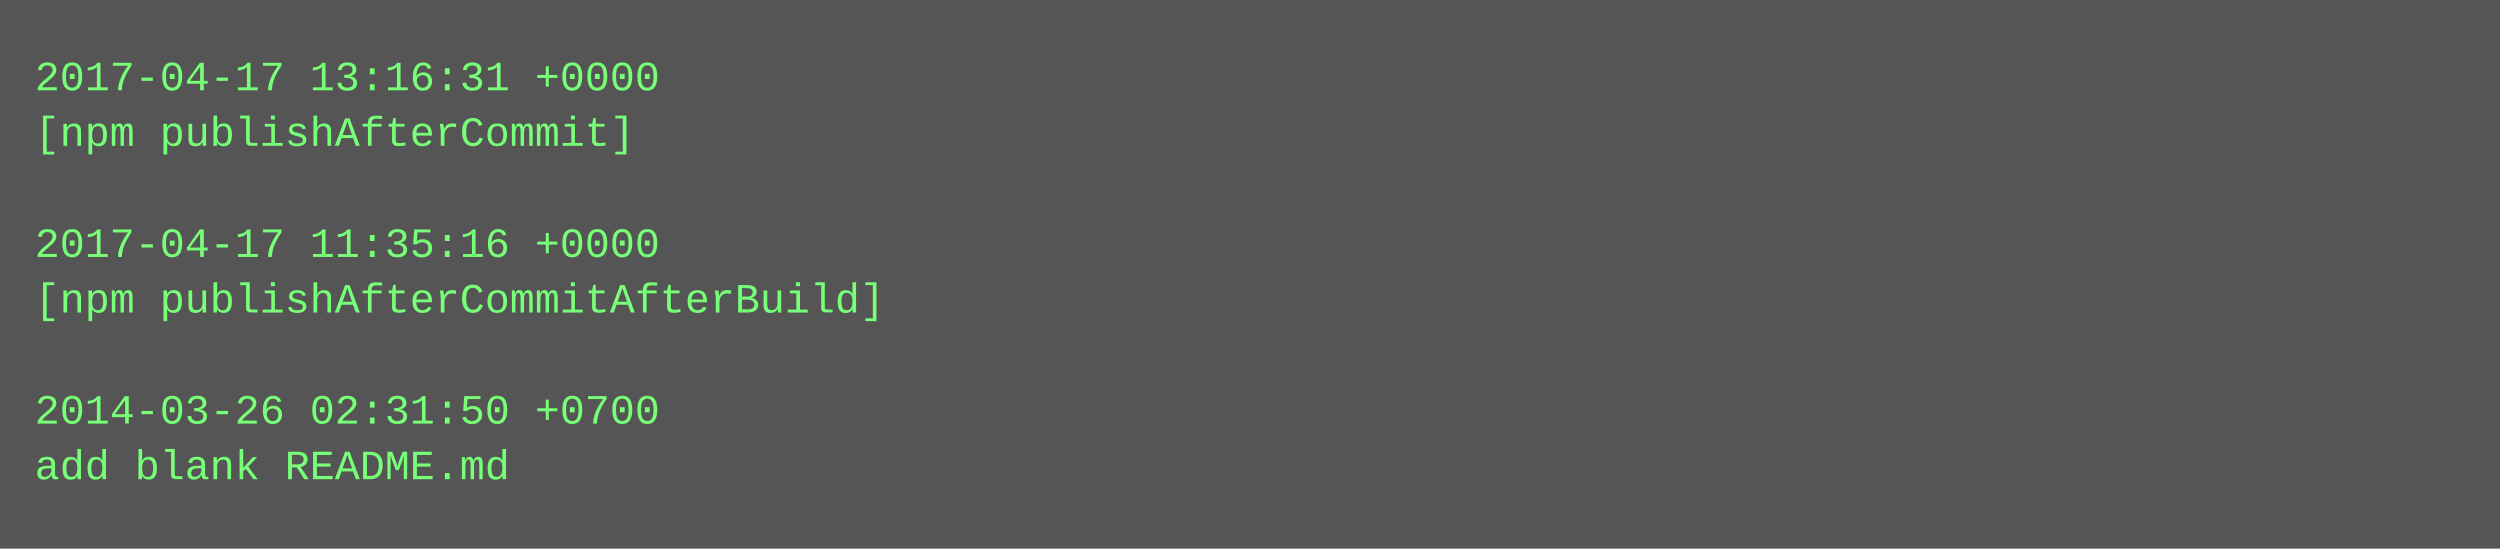
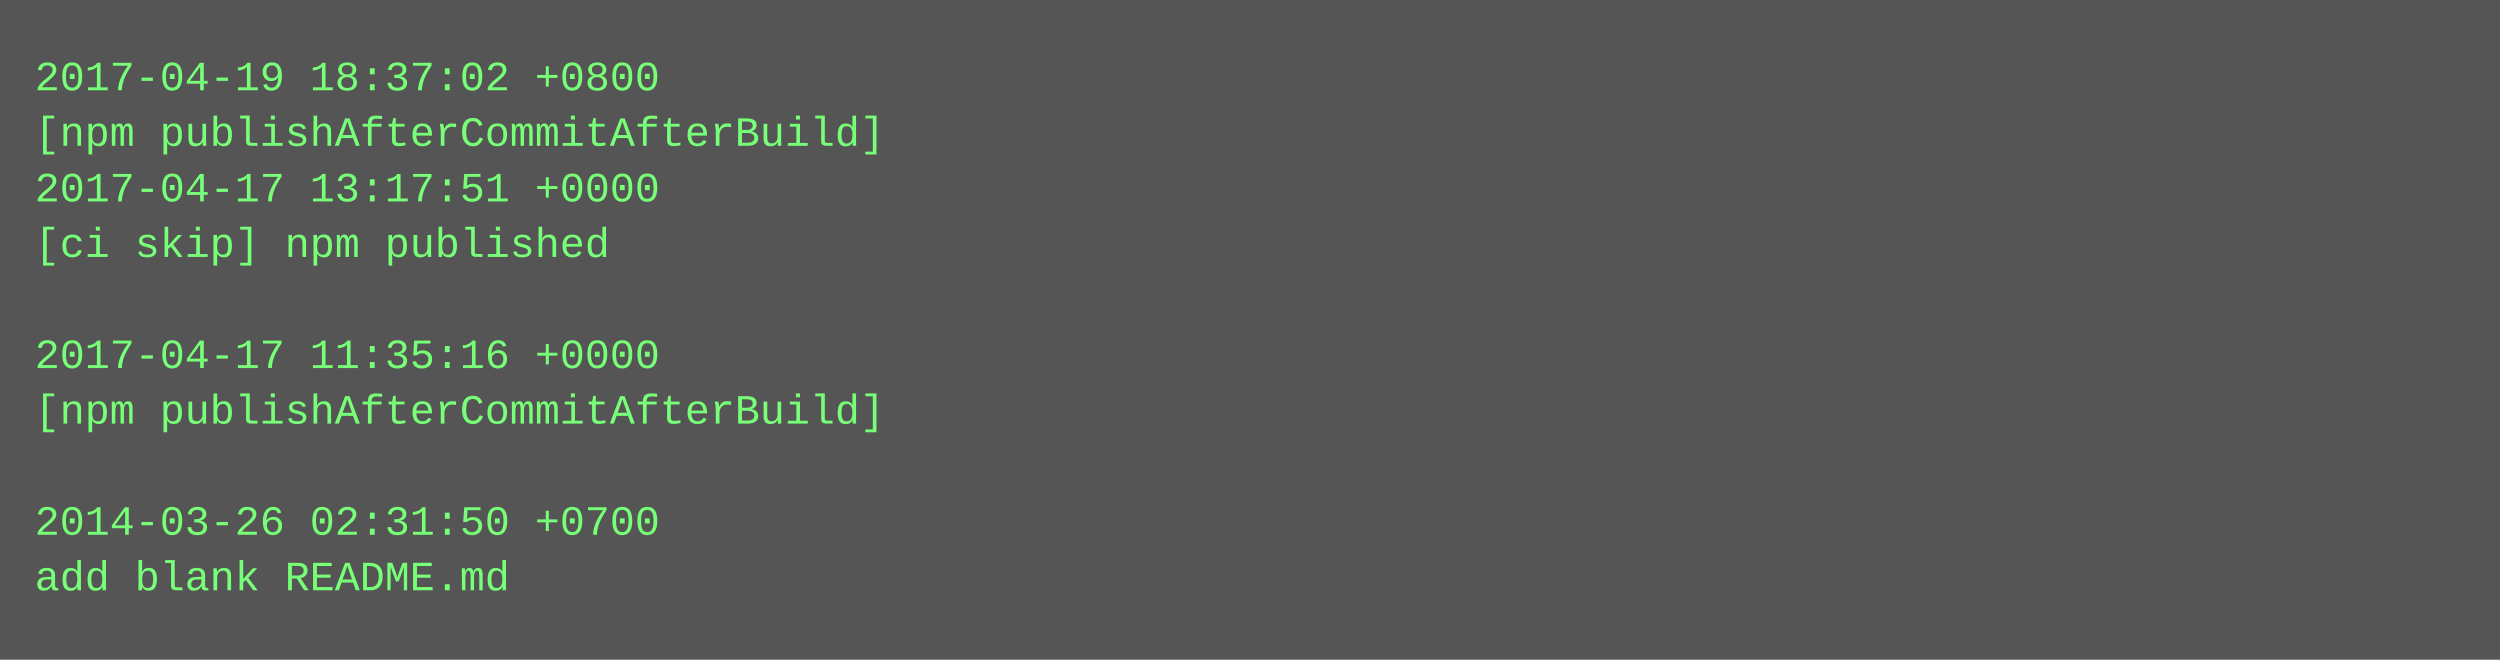
- <svg xmlns="http://www.w3.org/2000/svg" height="158" width="720">
-   <rect height="158" fill="#555" width="720" />
+ <svg xmlns="http://www.w3.org/2000/svg" height="190" width="720">
+   <rect height="190" fill="#555" width="720" />
  <text fill="#7f7" font-family="Courier New" font-size="12" xml:space="preserve">
-     <tspan x="10" y="26">2017-04-17 13:16:31 +0000</tspan>
-     <tspan x="10" y="42">[npm publishAfterCommit]</tspan>
-     <tspan x="10" y="58" />
-     <tspan x="10" y="74">2017-04-17 11:35:16 +0000</tspan>
-     <tspan x="10" y="90">[npm publishAfterCommitAfterBuild]</tspan>
-     <tspan x="10" y="106" />
-     <tspan x="10" y="122">2014-03-26 02:31:50 +0700</tspan>
-     <tspan x="10" y="138">add blank README.md</tspan>
+     <tspan x="10" y="26">2017-04-19 18:37:02 +0800</tspan>
+     <tspan x="10" y="42">[npm publishAfterCommitAfterBuild]</tspan>
+     <tspan x="10" y="58">2017-04-17 13:17:51 +0000</tspan>
+     <tspan x="10" y="74">[ci skip] npm published</tspan>
+     <tspan x="10" y="90" />
+     <tspan x="10" y="106">2017-04-17 11:35:16 +0000</tspan>
+     <tspan x="10" y="122">[npm publishAfterCommitAfterBuild]</tspan>
+     <tspan x="10" y="138" />
+     <tspan x="10" y="154">2014-03-26 02:31:50 +0700</tspan>
+     <tspan x="10" y="170">add blank README.md</tspan>
  </text>
</svg>
